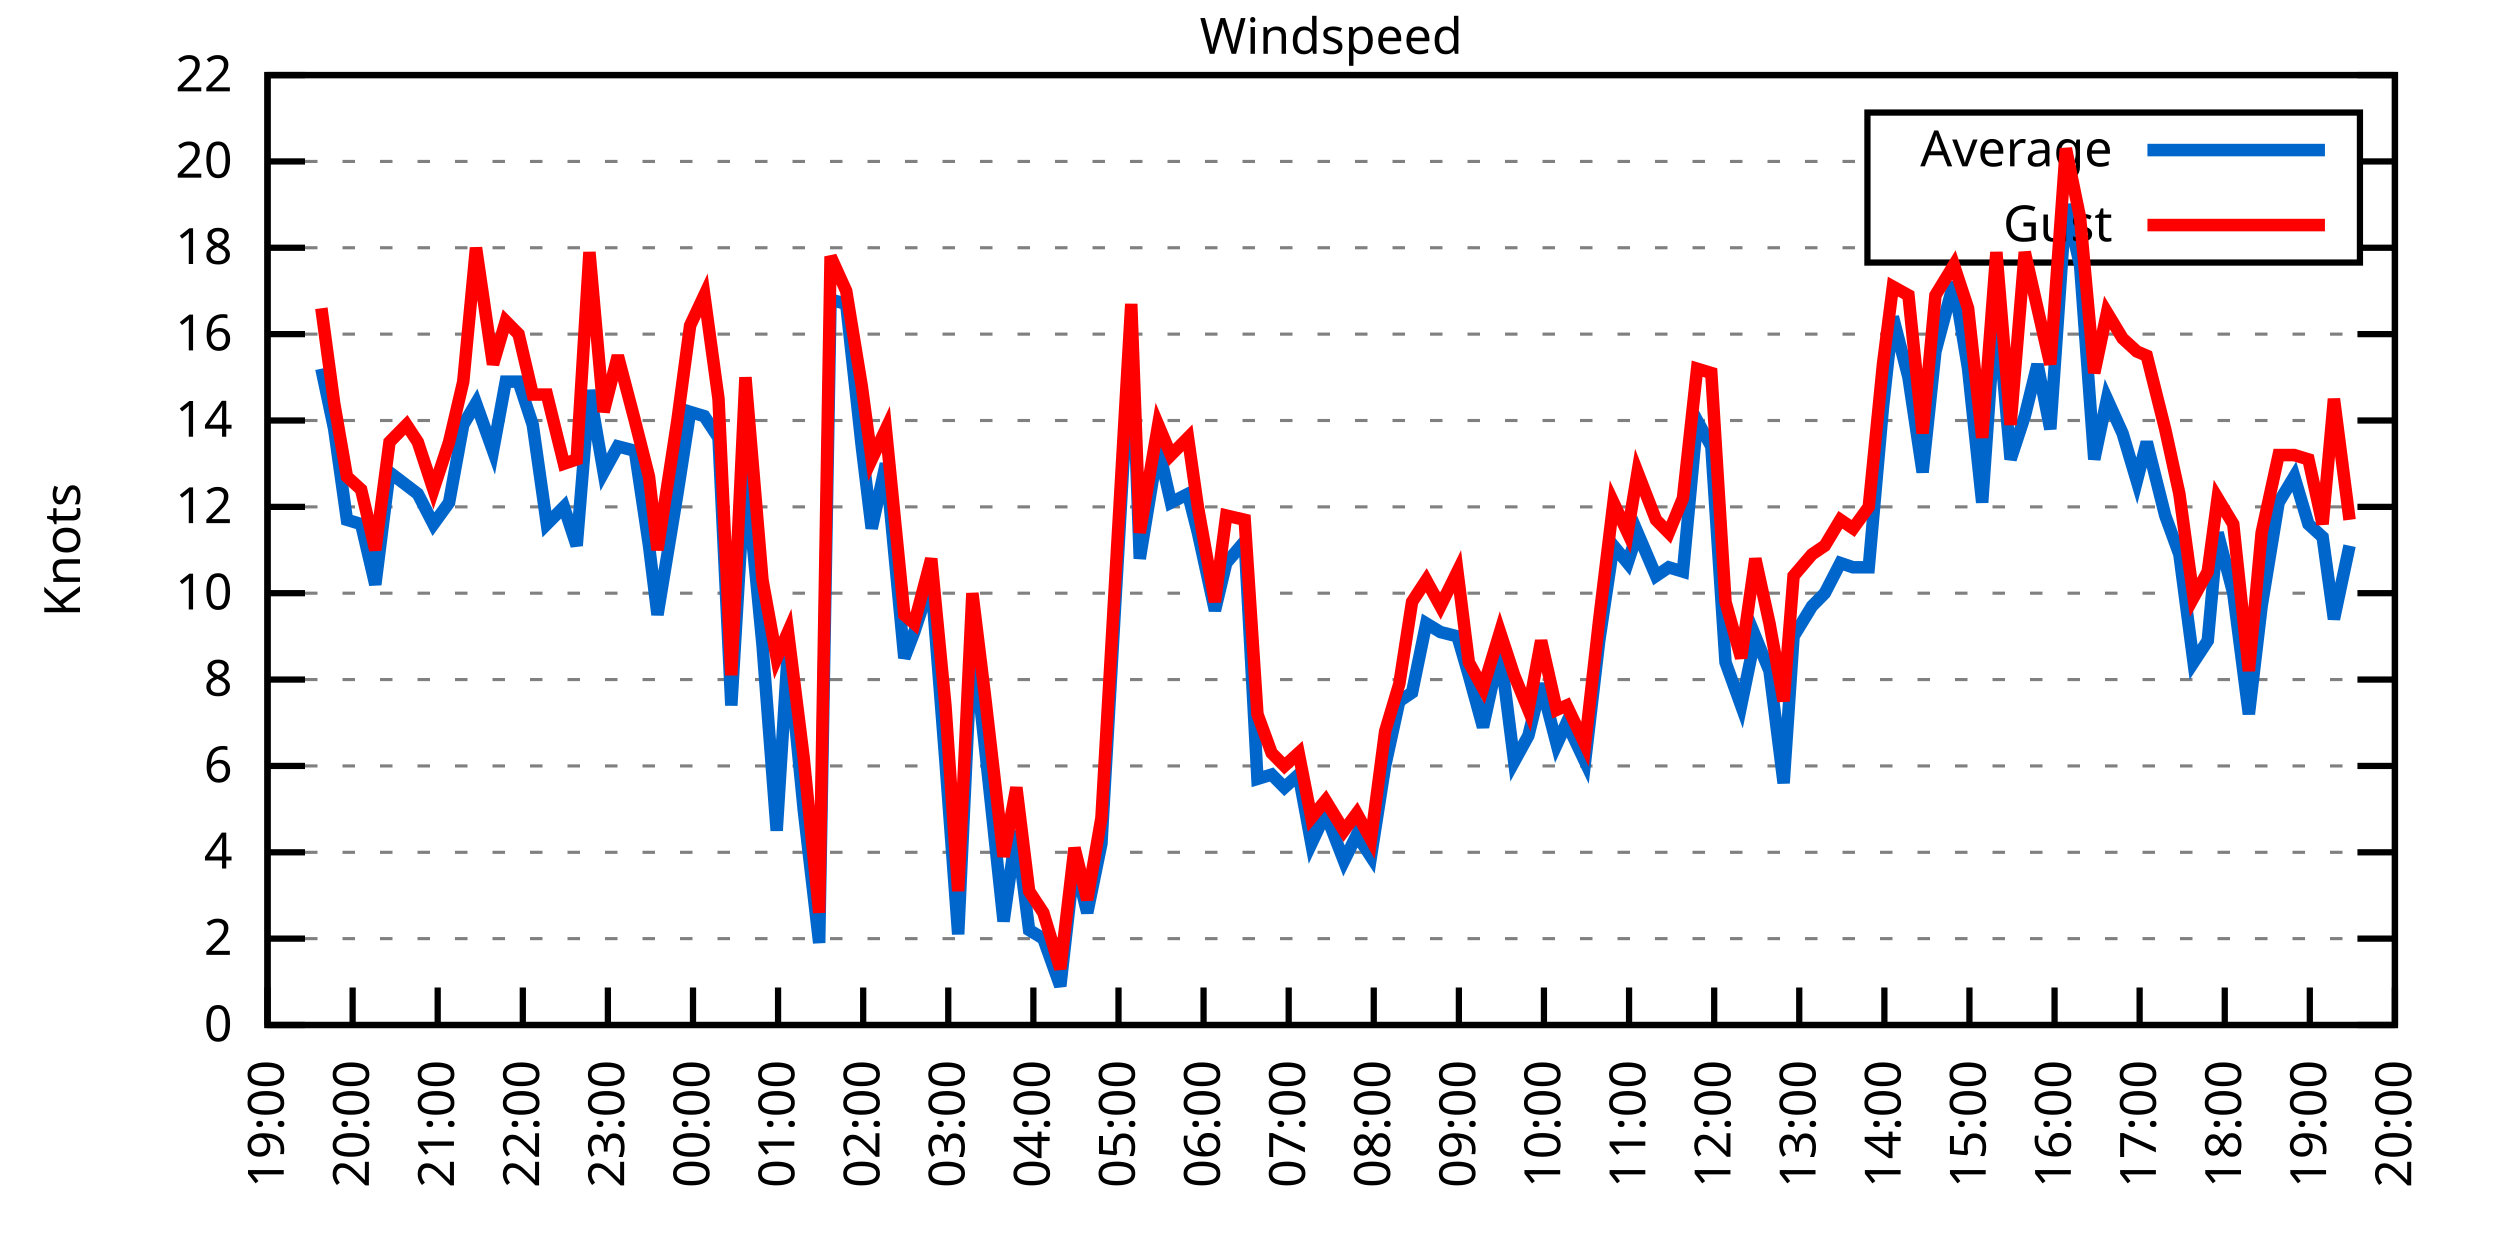
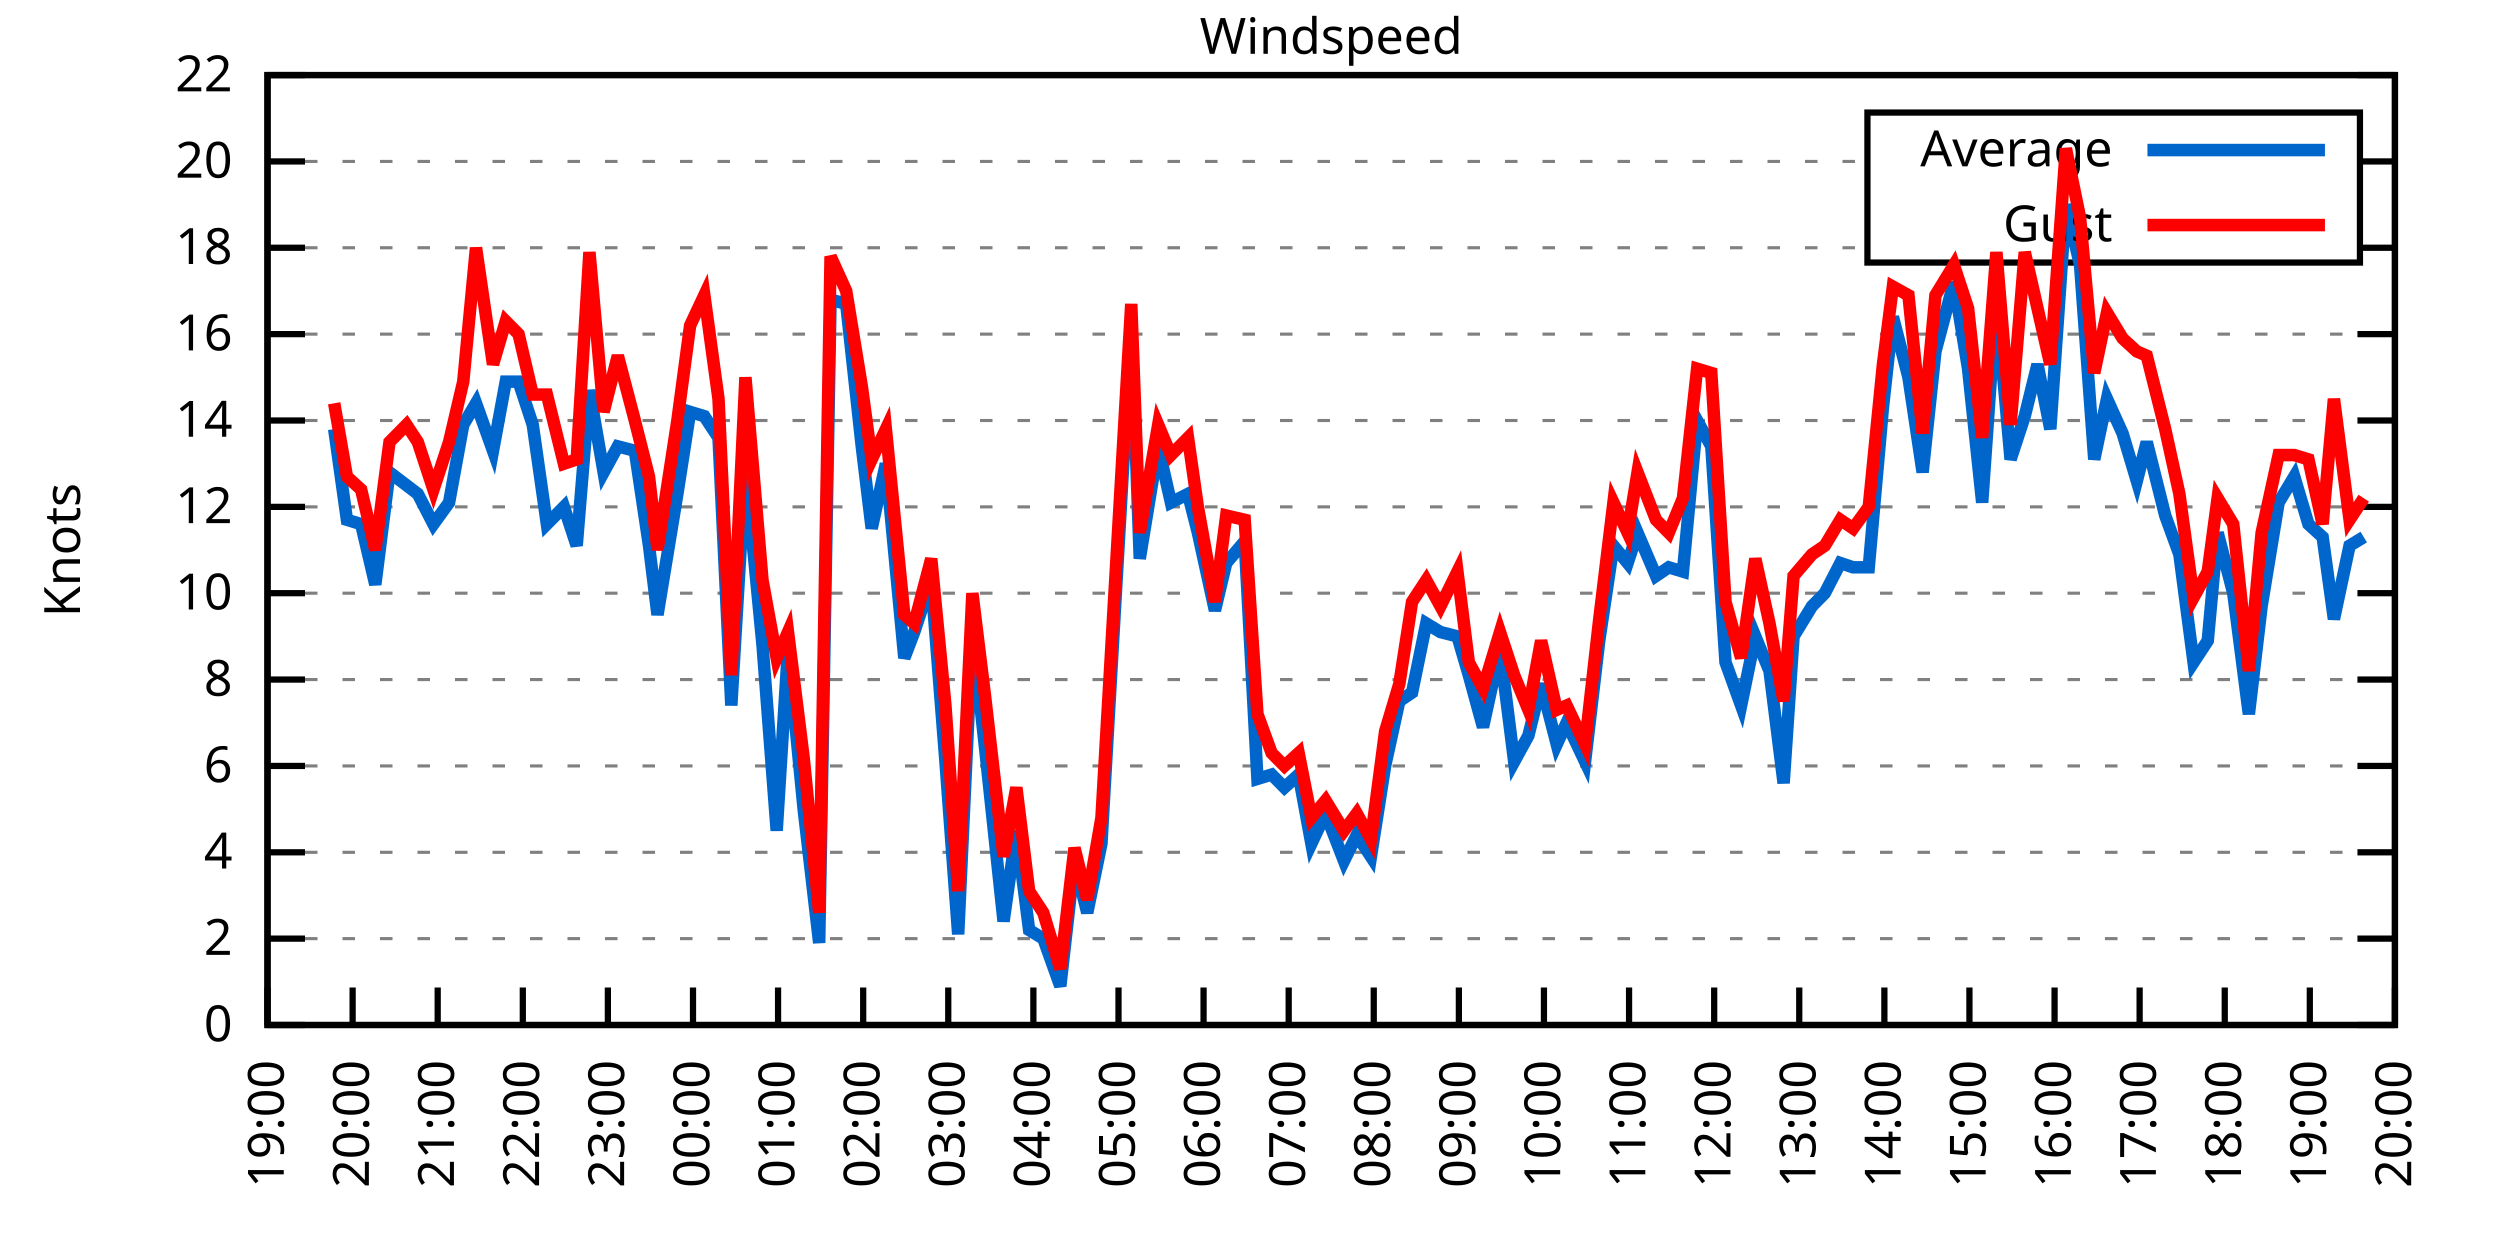
<svg xmlns="http://www.w3.org/2000/svg" xmlns:xlink="http://www.w3.org/1999/xlink" width="400" height="200" viewBox="0 0 400 200">
  <g id="gnuplot_canvas">
    <rect x="0" y="0" width="400" height="200" fill="none" />
    <defs>
      <circle id="gpDot" r="0.5" stroke-width="0.5" stroke="currentColor" />
      <path id="gpPt0" stroke-width="0.333" stroke="currentColor" d="M-1,0 h2 M0,-1 v2" />
      <path id="gpPt1" stroke-width="0.333" stroke="currentColor" d="M-1,-1 L1,1 M1,-1 L-1,1" />
      <path id="gpPt2" stroke-width="0.333" stroke="currentColor" d="M-1,0 L1,0 M0,-1 L0,1 M-1,-1 L1,1 M-1,1 L1,-1" />
      <rect id="gpPt3" stroke-width="0.333" stroke="currentColor" x="-1" y="-1" width="2" height="2" />
      <rect id="gpPt4" stroke-width="0.333" stroke="currentColor" fill="currentColor" x="-1" y="-1" width="2" height="2" />
      <circle id="gpPt5" stroke-width="0.333" stroke="currentColor" cx="0" cy="0" r="1" />
      <use xlink:href="#gpPt5" id="gpPt6" fill="currentColor" stroke="none" />
      <path id="gpPt7" stroke-width="0.333" stroke="currentColor" d="M0,-1.33 L-1.33,0.67 L1.33,0.67 z" />
      <use xlink:href="#gpPt7" id="gpPt8" fill="currentColor" stroke="none" />
      <use xlink:href="#gpPt7" id="gpPt9" stroke="currentColor" transform="rotate(180)" />
      <use xlink:href="#gpPt9" id="gpPt10" fill="currentColor" stroke="none" />
      <use xlink:href="#gpPt3" id="gpPt11" stroke="currentColor" transform="rotate(45)" />
      <use xlink:href="#gpPt11" id="gpPt12" fill="currentColor" stroke="none" />
      <path id="gpPt13" stroke-width="0.333" stroke="currentColor" d="M0,1.330 L1.265,0.411 L0.782,-1.067 L-0.782,-1.076 L-1.265,0.411 z" />
      <use xlink:href="#gpPt13" id="gpPt14" fill="currentColor" stroke="none" />
      <filter id="textbox" filterUnits="objectBoundingBox" x="0" y="0" height="1" width="1">
        <feFlood flood-color="white" flood-opacity="1" result="bgnd" />
        <feComposite in="SourceGraphic" in2="bgnd" operator="atop" />
      </filter>
      <filter id="greybox" filterUnits="objectBoundingBox" x="0" y="0" height="1" width="1">
        <feFlood flood-color="lightgrey" flood-opacity="1" result="grey" />
        <feComposite in="SourceGraphic" in2="grey" operator="atop" />
      </filter>
    </defs>
    <g fill="none" color="white" stroke="currentColor" stroke-width="1.00" stroke-linecap="butt" stroke-linejoin="miter">
</g>
    <g fill="none" color="black" stroke="currentColor" stroke-width="1.00" stroke-linecap="butt" stroke-linejoin="miter">
      <g stroke="none" shape-rendering="crispEdges">
        <polygon fill="rgb(255, 255, 255)" points="42.80,164.00 383.18,164.00 383.18,12.02 42.80,12.02 " />
      </g>
    </g>
    <g fill="none" color="black" stroke="currentColor" stroke-width="1.00" stroke-linecap="butt" stroke-linejoin="miter">
</g>
    <g fill="none" color="black" stroke="black" stroke-width="0.50" stroke-linecap="butt" stroke-linejoin="miter">
</g>
    <g fill="none" color="gray" stroke="currentColor" stroke-width="0.50" stroke-linecap="butt" stroke-linejoin="miter">
      <path stroke="gray" stroke-dasharray="2,4" class="gridline" d="M42.80,164.00 L383.19,164.00  " />
    </g>
    <g fill="none" color="gray" stroke="gray" stroke-width="1.00" stroke-linecap="butt" stroke-linejoin="miter">
</g>
    <g fill="none" color="black" stroke="currentColor" stroke-width="1.00" stroke-linecap="butt" stroke-linejoin="miter">
      <path stroke="black" d="M42.80,164.00 L48.80,164.00 M383.19,164.00 L377.19,164.00  " />
      <g transform="translate(37.20,166.60)" stroke="none" fill="black" font-family="Sans" font-size="8.00" text-anchor="end">
        <text>
          <tspan font-family="Sans"> 0</tspan>
        </text>
      </g>
    </g>
    <g fill="none" color="black" stroke="currentColor" stroke-width="1.00" stroke-linecap="butt" stroke-linejoin="miter">
</g>
    <g fill="none" color="black" stroke="black" stroke-width="0.50" stroke-linecap="butt" stroke-linejoin="miter">
</g>
    <g fill="none" color="gray" stroke="currentColor" stroke-width="0.50" stroke-linecap="butt" stroke-linejoin="miter">
      <path stroke="gray" stroke-dasharray="2,4" class="gridline" d="M42.80,150.18 L383.19,150.18  " />
    </g>
    <g fill="none" color="gray" stroke="gray" stroke-width="1.00" stroke-linecap="butt" stroke-linejoin="miter">
</g>
    <g fill="none" color="black" stroke="currentColor" stroke-width="1.00" stroke-linecap="butt" stroke-linejoin="miter">
      <path stroke="black" d="M42.80,150.18 L48.80,150.18 M383.19,150.18 L377.19,150.18  " />
      <g transform="translate(37.20,152.78)" stroke="none" fill="black" font-family="Sans" font-size="8.00" text-anchor="end">
        <text>
          <tspan font-family="Sans"> 2</tspan>
        </text>
      </g>
    </g>
    <g fill="none" color="black" stroke="currentColor" stroke-width="1.00" stroke-linecap="butt" stroke-linejoin="miter">
</g>
    <g fill="none" color="black" stroke="black" stroke-width="0.50" stroke-linecap="butt" stroke-linejoin="miter">
</g>
    <g fill="none" color="gray" stroke="currentColor" stroke-width="0.50" stroke-linecap="butt" stroke-linejoin="miter">
      <path stroke="gray" stroke-dasharray="2,4" class="gridline" d="M42.80,136.37 L383.19,136.37  " />
    </g>
    <g fill="none" color="gray" stroke="gray" stroke-width="1.00" stroke-linecap="butt" stroke-linejoin="miter">
</g>
    <g fill="none" color="black" stroke="currentColor" stroke-width="1.00" stroke-linecap="butt" stroke-linejoin="miter">
      <path stroke="black" d="M42.80,136.37 L48.80,136.37 M383.19,136.37 L377.19,136.37  " />
      <g transform="translate(37.20,138.97)" stroke="none" fill="black" font-family="Sans" font-size="8.00" text-anchor="end">
        <text>
          <tspan font-family="Sans"> 4</tspan>
        </text>
      </g>
    </g>
    <g fill="none" color="black" stroke="currentColor" stroke-width="1.00" stroke-linecap="butt" stroke-linejoin="miter">
</g>
    <g fill="none" color="black" stroke="black" stroke-width="0.50" stroke-linecap="butt" stroke-linejoin="miter">
</g>
    <g fill="none" color="gray" stroke="currentColor" stroke-width="0.50" stroke-linecap="butt" stroke-linejoin="miter">
      <path stroke="gray" stroke-dasharray="2,4" class="gridline" d="M42.80,122.55 L383.19,122.55  " />
    </g>
    <g fill="none" color="gray" stroke="gray" stroke-width="1.00" stroke-linecap="butt" stroke-linejoin="miter">
</g>
    <g fill="none" color="black" stroke="currentColor" stroke-width="1.00" stroke-linecap="butt" stroke-linejoin="miter">
      <path stroke="black" d="M42.80,122.55 L48.80,122.55 M383.19,122.55 L377.19,122.55  " />
      <g transform="translate(37.20,125.15)" stroke="none" fill="black" font-family="Sans" font-size="8.00" text-anchor="end">
        <text>
          <tspan font-family="Sans"> 6</tspan>
        </text>
      </g>
    </g>
    <g fill="none" color="black" stroke="currentColor" stroke-width="1.00" stroke-linecap="butt" stroke-linejoin="miter">
</g>
    <g fill="none" color="black" stroke="black" stroke-width="0.50" stroke-linecap="butt" stroke-linejoin="miter">
</g>
    <g fill="none" color="gray" stroke="currentColor" stroke-width="0.50" stroke-linecap="butt" stroke-linejoin="miter">
      <path stroke="gray" stroke-dasharray="2,4" class="gridline" d="M42.80,108.73 L383.19,108.73  " />
    </g>
    <g fill="none" color="gray" stroke="gray" stroke-width="1.00" stroke-linecap="butt" stroke-linejoin="miter">
</g>
    <g fill="none" color="black" stroke="currentColor" stroke-width="1.00" stroke-linecap="butt" stroke-linejoin="miter">
      <path stroke="black" d="M42.80,108.73 L48.80,108.73 M383.19,108.73 L377.19,108.73  " />
      <g transform="translate(37.20,111.33)" stroke="none" fill="black" font-family="Sans" font-size="8.00" text-anchor="end">
        <text>
          <tspan font-family="Sans"> 8</tspan>
        </text>
      </g>
    </g>
    <g fill="none" color="black" stroke="currentColor" stroke-width="1.00" stroke-linecap="butt" stroke-linejoin="miter">
</g>
    <g fill="none" color="black" stroke="black" stroke-width="0.50" stroke-linecap="butt" stroke-linejoin="miter">
</g>
    <g fill="none" color="gray" stroke="currentColor" stroke-width="0.50" stroke-linecap="butt" stroke-linejoin="miter">
      <path stroke="gray" stroke-dasharray="2,4" class="gridline" d="M42.80,94.91 L383.19,94.91  " />
    </g>
    <g fill="none" color="gray" stroke="gray" stroke-width="1.00" stroke-linecap="butt" stroke-linejoin="miter">
</g>
    <g fill="none" color="black" stroke="currentColor" stroke-width="1.00" stroke-linecap="butt" stroke-linejoin="miter">
      <path stroke="black" d="M42.80,94.91 L48.80,94.91 M383.19,94.91 L377.19,94.91  " />
      <g transform="translate(37.20,97.51)" stroke="none" fill="black" font-family="Sans" font-size="8.00" text-anchor="end">
        <text>
          <tspan font-family="Sans"> 10</tspan>
        </text>
      </g>
    </g>
    <g fill="none" color="black" stroke="currentColor" stroke-width="1.00" stroke-linecap="butt" stroke-linejoin="miter">
</g>
    <g fill="none" color="black" stroke="black" stroke-width="0.50" stroke-linecap="butt" stroke-linejoin="miter">
</g>
    <g fill="none" color="gray" stroke="currentColor" stroke-width="0.50" stroke-linecap="butt" stroke-linejoin="miter">
      <path stroke="gray" stroke-dasharray="2,4" class="gridline" d="M42.80,81.10 L383.19,81.10  " />
    </g>
    <g fill="none" color="gray" stroke="gray" stroke-width="1.00" stroke-linecap="butt" stroke-linejoin="miter">
</g>
    <g fill="none" color="black" stroke="currentColor" stroke-width="1.00" stroke-linecap="butt" stroke-linejoin="miter">
      <path stroke="black" d="M42.80,81.10 L48.80,81.10 M383.19,81.10 L377.19,81.10  " />
      <g transform="translate(37.20,83.70)" stroke="none" fill="black" font-family="Sans" font-size="8.00" text-anchor="end">
        <text>
          <tspan font-family="Sans"> 12</tspan>
        </text>
      </g>
    </g>
    <g fill="none" color="black" stroke="currentColor" stroke-width="1.00" stroke-linecap="butt" stroke-linejoin="miter">
</g>
    <g fill="none" color="black" stroke="black" stroke-width="0.50" stroke-linecap="butt" stroke-linejoin="miter">
</g>
    <g fill="none" color="gray" stroke="currentColor" stroke-width="0.50" stroke-linecap="butt" stroke-linejoin="miter">
      <path stroke="gray" stroke-dasharray="2,4" class="gridline" d="M42.80,67.28 L383.19,67.28  " />
    </g>
    <g fill="none" color="gray" stroke="gray" stroke-width="1.00" stroke-linecap="butt" stroke-linejoin="miter">
</g>
    <g fill="none" color="black" stroke="currentColor" stroke-width="1.00" stroke-linecap="butt" stroke-linejoin="miter">
      <path stroke="black" d="M42.80,67.28 L48.80,67.28 M383.19,67.28 L377.19,67.28  " />
      <g transform="translate(37.20,69.88)" stroke="none" fill="black" font-family="Sans" font-size="8.00" text-anchor="end">
        <text>
          <tspan font-family="Sans"> 14</tspan>
        </text>
      </g>
    </g>
    <g fill="none" color="black" stroke="currentColor" stroke-width="1.00" stroke-linecap="butt" stroke-linejoin="miter">
</g>
    <g fill="none" color="black" stroke="black" stroke-width="0.50" stroke-linecap="butt" stroke-linejoin="miter">
</g>
    <g fill="none" color="gray" stroke="currentColor" stroke-width="0.50" stroke-linecap="butt" stroke-linejoin="miter">
      <path stroke="gray" stroke-dasharray="2,4" class="gridline" d="M42.80,53.46 L383.19,53.46  " />
    </g>
    <g fill="none" color="gray" stroke="gray" stroke-width="1.00" stroke-linecap="butt" stroke-linejoin="miter">
</g>
    <g fill="none" color="black" stroke="currentColor" stroke-width="1.00" stroke-linecap="butt" stroke-linejoin="miter">
      <path stroke="black" d="M42.80,53.46 L48.80,53.46 M383.19,53.46 L377.19,53.46  " />
      <g transform="translate(37.20,56.06)" stroke="none" fill="black" font-family="Sans" font-size="8.00" text-anchor="end">
        <text>
          <tspan font-family="Sans"> 16</tspan>
        </text>
      </g>
    </g>
    <g fill="none" color="black" stroke="currentColor" stroke-width="1.00" stroke-linecap="butt" stroke-linejoin="miter">
</g>
    <g fill="none" color="black" stroke="black" stroke-width="0.50" stroke-linecap="butt" stroke-linejoin="miter">
</g>
    <g fill="none" color="gray" stroke="currentColor" stroke-width="0.50" stroke-linecap="butt" stroke-linejoin="miter">
      <path stroke="gray" stroke-dasharray="2,4" class="gridline" d="M42.80,39.64 L298.79,39.64 M377.59,39.64 L383.19,39.64  " />
    </g>
    <g fill="none" color="gray" stroke="gray" stroke-width="1.00" stroke-linecap="butt" stroke-linejoin="miter">
</g>
    <g fill="none" color="black" stroke="currentColor" stroke-width="1.00" stroke-linecap="butt" stroke-linejoin="miter">
      <path stroke="black" d="M42.80,39.64 L48.80,39.64 M383.19,39.64 L377.19,39.64  " />
      <g transform="translate(37.20,42.24)" stroke="none" fill="black" font-family="Sans" font-size="8.00" text-anchor="end">
        <text>
          <tspan font-family="Sans"> 18</tspan>
        </text>
      </g>
    </g>
    <g fill="none" color="black" stroke="currentColor" stroke-width="1.00" stroke-linecap="butt" stroke-linejoin="miter">
</g>
    <g fill="none" color="black" stroke="black" stroke-width="0.50" stroke-linecap="butt" stroke-linejoin="miter">
</g>
    <g fill="none" color="gray" stroke="currentColor" stroke-width="0.50" stroke-linecap="butt" stroke-linejoin="miter">
      <path stroke="gray" stroke-dasharray="2,4" class="gridline" d="M42.80,25.83 L298.79,25.83 M377.59,25.83 L383.19,25.83  " />
    </g>
    <g fill="none" color="gray" stroke="gray" stroke-width="1.00" stroke-linecap="butt" stroke-linejoin="miter">
</g>
    <g fill="none" color="black" stroke="currentColor" stroke-width="1.00" stroke-linecap="butt" stroke-linejoin="miter">
      <path stroke="black" d="M42.80,25.83 L48.80,25.83 M383.19,25.83 L377.19,25.83  " />
      <g transform="translate(37.20,28.43)" stroke="none" fill="black" font-family="Sans" font-size="8.00" text-anchor="end">
        <text>
          <tspan font-family="Sans"> 20</tspan>
        </text>
      </g>
    </g>
    <g fill="none" color="black" stroke="currentColor" stroke-width="1.00" stroke-linecap="butt" stroke-linejoin="miter">
</g>
    <g fill="none" color="black" stroke="black" stroke-width="0.50" stroke-linecap="butt" stroke-linejoin="miter">
</g>
    <g fill="none" color="gray" stroke="currentColor" stroke-width="0.50" stroke-linecap="butt" stroke-linejoin="miter">
      <path stroke="gray" stroke-dasharray="2,4" class="gridline" d="M42.80,12.01 L383.19,12.01  " />
    </g>
    <g fill="none" color="gray" stroke="gray" stroke-width="1.00" stroke-linecap="butt" stroke-linejoin="miter">
</g>
    <g fill="none" color="black" stroke="currentColor" stroke-width="1.00" stroke-linecap="butt" stroke-linejoin="miter">
      <path stroke="black" d="M42.80,12.01 L48.80,12.01 M383.19,12.01 L377.19,12.01  " />
      <g transform="translate(37.20,14.61)" stroke="none" fill="black" font-family="Sans" font-size="8.00" text-anchor="end">
        <text>
          <tspan font-family="Sans"> 22</tspan>
        </text>
      </g>
    </g>
    <g fill="none" color="black" stroke="currentColor" stroke-width="1.00" stroke-linecap="butt" stroke-linejoin="miter">
      <path stroke="black" d="M42.80,164.00 L42.80,158.00  " />
      <g transform="translate(45.40,169.60) rotate(270.00)" stroke="none" fill="black" font-family="Sans" font-size="8.00" text-anchor="end">
        <text>
          <tspan font-family="Sans">19:00</tspan>
        </text>
      </g>
    </g>
    <g fill="none" color="black" stroke="currentColor" stroke-width="1.00" stroke-linecap="butt" stroke-linejoin="miter">
      <path stroke="black" d="M56.42,164.00 L56.42,158.00  " />
      <g transform="translate(59.02,169.60) rotate(270.00)" stroke="none" fill="black" font-family="Sans" font-size="8.00" text-anchor="end">
        <text>
          <tspan font-family="Sans">20:00</tspan>
        </text>
      </g>
    </g>
    <g fill="none" color="black" stroke="currentColor" stroke-width="1.00" stroke-linecap="butt" stroke-linejoin="miter">
      <path stroke="black" d="M70.03,164.00 L70.03,158.00  " />
      <g transform="translate(72.63,169.60) rotate(270.00)" stroke="none" fill="black" font-family="Sans" font-size="8.00" text-anchor="end">
        <text>
          <tspan font-family="Sans">21:00</tspan>
        </text>
      </g>
    </g>
    <g fill="none" color="black" stroke="currentColor" stroke-width="1.00" stroke-linecap="butt" stroke-linejoin="miter">
      <path stroke="black" d="M83.65,164.00 L83.65,158.00  " />
      <g transform="translate(86.25,169.60) rotate(270.00)" stroke="none" fill="black" font-family="Sans" font-size="8.00" text-anchor="end">
        <text>
          <tspan font-family="Sans">22:00</tspan>
        </text>
      </g>
    </g>
    <g fill="none" color="black" stroke="currentColor" stroke-width="1.00" stroke-linecap="butt" stroke-linejoin="miter">
      <path stroke="black" d="M97.26,164.00 L97.26,158.00  " />
      <g transform="translate(99.86,169.60) rotate(270.00)" stroke="none" fill="black" font-family="Sans" font-size="8.00" text-anchor="end">
        <text>
          <tspan font-family="Sans">23:00</tspan>
        </text>
      </g>
    </g>
    <g fill="none" color="black" stroke="currentColor" stroke-width="1.00" stroke-linecap="butt" stroke-linejoin="miter">
      <path stroke="black" d="M110.88,164.00 L110.88,158.00  " />
      <g transform="translate(113.48,169.60) rotate(270.00)" stroke="none" fill="black" font-family="Sans" font-size="8.00" text-anchor="end">
        <text>
          <tspan font-family="Sans">00:00</tspan>
        </text>
      </g>
    </g>
    <g fill="none" color="black" stroke="currentColor" stroke-width="1.00" stroke-linecap="butt" stroke-linejoin="miter">
      <path stroke="black" d="M124.49,164.00 L124.49,158.00  " />
      <g transform="translate(127.09,169.60) rotate(270.00)" stroke="none" fill="black" font-family="Sans" font-size="8.00" text-anchor="end">
        <text>
          <tspan font-family="Sans">01:00</tspan>
        </text>
      </g>
    </g>
    <g fill="none" color="black" stroke="currentColor" stroke-width="1.00" stroke-linecap="butt" stroke-linejoin="miter">
      <path stroke="black" d="M138.11,164.00 L138.11,158.00  " />
      <g transform="translate(140.71,169.60) rotate(270.00)" stroke="none" fill="black" font-family="Sans" font-size="8.00" text-anchor="end">
        <text>
          <tspan font-family="Sans">02:00</tspan>
        </text>
      </g>
    </g>
    <g fill="none" color="black" stroke="currentColor" stroke-width="1.00" stroke-linecap="butt" stroke-linejoin="miter">
      <path stroke="black" d="M151.72,164.00 L151.72,158.00  " />
      <g transform="translate(154.32,169.60) rotate(270.00)" stroke="none" fill="black" font-family="Sans" font-size="8.00" text-anchor="end">
        <text>
          <tspan font-family="Sans">03:00</tspan>
        </text>
      </g>
    </g>
    <g fill="none" color="black" stroke="currentColor" stroke-width="1.00" stroke-linecap="butt" stroke-linejoin="miter">
      <path stroke="black" d="M165.34,164.00 L165.34,158.00  " />
      <g transform="translate(167.94,169.60) rotate(270.00)" stroke="none" fill="black" font-family="Sans" font-size="8.00" text-anchor="end">
        <text>
          <tspan font-family="Sans">04:00</tspan>
        </text>
      </g>
    </g>
    <g fill="none" color="black" stroke="currentColor" stroke-width="1.00" stroke-linecap="butt" stroke-linejoin="miter">
      <path stroke="black" d="M178.96,164.00 L178.96,158.00  " />
      <g transform="translate(181.56,169.60) rotate(270.00)" stroke="none" fill="black" font-family="Sans" font-size="8.00" text-anchor="end">
        <text>
          <tspan font-family="Sans">05:00</tspan>
        </text>
      </g>
    </g>
    <g fill="none" color="black" stroke="currentColor" stroke-width="1.00" stroke-linecap="butt" stroke-linejoin="miter">
      <path stroke="black" d="M192.57,164.00 L192.57,158.00  " />
      <g transform="translate(195.17,169.60) rotate(270.00)" stroke="none" fill="black" font-family="Sans" font-size="8.00" text-anchor="end">
        <text>
          <tspan font-family="Sans">06:00</tspan>
        </text>
      </g>
    </g>
    <g fill="none" color="black" stroke="currentColor" stroke-width="1.00" stroke-linecap="butt" stroke-linejoin="miter">
      <path stroke="black" d="M206.19,164.00 L206.19,158.00  " />
      <g transform="translate(208.79,169.60) rotate(270.00)" stroke="none" fill="black" font-family="Sans" font-size="8.00" text-anchor="end">
        <text>
          <tspan font-family="Sans">07:00</tspan>
        </text>
      </g>
    </g>
    <g fill="none" color="black" stroke="currentColor" stroke-width="1.00" stroke-linecap="butt" stroke-linejoin="miter">
      <path stroke="black" d="M219.80,164.00 L219.80,158.00  " />
      <g transform="translate(222.40,169.60) rotate(270.00)" stroke="none" fill="black" font-family="Sans" font-size="8.00" text-anchor="end">
        <text>
          <tspan font-family="Sans">08:00</tspan>
        </text>
      </g>
    </g>
    <g fill="none" color="black" stroke="currentColor" stroke-width="1.00" stroke-linecap="butt" stroke-linejoin="miter">
      <path stroke="black" d="M233.42,164.00 L233.42,158.00  " />
      <g transform="translate(236.02,169.60) rotate(270.00)" stroke="none" fill="black" font-family="Sans" font-size="8.00" text-anchor="end">
        <text>
          <tspan font-family="Sans">09:00</tspan>
        </text>
      </g>
    </g>
    <g fill="none" color="black" stroke="currentColor" stroke-width="1.00" stroke-linecap="butt" stroke-linejoin="miter">
      <path stroke="black" d="M247.03,164.00 L247.03,158.00  " />
      <g transform="translate(249.63,169.60) rotate(270.00)" stroke="none" fill="black" font-family="Sans" font-size="8.00" text-anchor="end">
        <text>
          <tspan font-family="Sans">10:00</tspan>
        </text>
      </g>
    </g>
    <g fill="none" color="black" stroke="currentColor" stroke-width="1.00" stroke-linecap="butt" stroke-linejoin="miter">
      <path stroke="black" d="M260.65,164.00 L260.65,158.00  " />
      <g transform="translate(263.25,169.60) rotate(270.00)" stroke="none" fill="black" font-family="Sans" font-size="8.00" text-anchor="end">
        <text>
          <tspan font-family="Sans">11:00</tspan>
        </text>
      </g>
    </g>
    <g fill="none" color="black" stroke="currentColor" stroke-width="1.00" stroke-linecap="butt" stroke-linejoin="miter">
      <path stroke="black" d="M274.27,164.00 L274.27,158.00  " />
      <g transform="translate(276.87,169.60) rotate(270.00)" stroke="none" fill="black" font-family="Sans" font-size="8.00" text-anchor="end">
        <text>
          <tspan font-family="Sans">12:00</tspan>
        </text>
      </g>
    </g>
    <g fill="none" color="black" stroke="currentColor" stroke-width="1.00" stroke-linecap="butt" stroke-linejoin="miter">
      <path stroke="black" d="M287.88,164.00 L287.88,158.00  " />
      <g transform="translate(290.48,169.60) rotate(270.00)" stroke="none" fill="black" font-family="Sans" font-size="8.00" text-anchor="end">
        <text>
          <tspan font-family="Sans">13:00</tspan>
        </text>
      </g>
    </g>
    <g fill="none" color="black" stroke="currentColor" stroke-width="1.00" stroke-linecap="butt" stroke-linejoin="miter">
      <path stroke="black" d="M301.50,164.00 L301.50,158.00  " />
      <g transform="translate(304.10,169.60) rotate(270.00)" stroke="none" fill="black" font-family="Sans" font-size="8.00" text-anchor="end">
        <text>
          <tspan font-family="Sans">14:00</tspan>
        </text>
      </g>
    </g>
    <g fill="none" color="black" stroke="currentColor" stroke-width="1.00" stroke-linecap="butt" stroke-linejoin="miter">
      <path stroke="black" d="M315.11,164.00 L315.11,158.00  " />
      <g transform="translate(317.71,169.60) rotate(270.00)" stroke="none" fill="black" font-family="Sans" font-size="8.00" text-anchor="end">
        <text>
          <tspan font-family="Sans">15:00</tspan>
        </text>
      </g>
    </g>
    <g fill="none" color="black" stroke="currentColor" stroke-width="1.00" stroke-linecap="butt" stroke-linejoin="miter">
      <path stroke="black" d="M328.73,164.00 L328.73,158.00  " />
      <g transform="translate(331.33,169.60) rotate(270.00)" stroke="none" fill="black" font-family="Sans" font-size="8.00" text-anchor="end">
        <text>
          <tspan font-family="Sans">16:00</tspan>
        </text>
      </g>
    </g>
    <g fill="none" color="black" stroke="currentColor" stroke-width="1.00" stroke-linecap="butt" stroke-linejoin="miter">
      <path stroke="black" d="M342.34,164.00 L342.34,158.00  " />
      <g transform="translate(344.94,169.60) rotate(270.00)" stroke="none" fill="black" font-family="Sans" font-size="8.00" text-anchor="end">
        <text>
          <tspan font-family="Sans">17:00</tspan>
        </text>
      </g>
    </g>
    <g fill="none" color="black" stroke="currentColor" stroke-width="1.00" stroke-linecap="butt" stroke-linejoin="miter">
      <path stroke="black" d="M355.96,164.00 L355.96,158.00  " />
      <g transform="translate(358.56,169.60) rotate(270.00)" stroke="none" fill="black" font-family="Sans" font-size="8.00" text-anchor="end">
        <text>
          <tspan font-family="Sans">18:00</tspan>
        </text>
      </g>
    </g>
    <g fill="none" color="black" stroke="currentColor" stroke-width="1.00" stroke-linecap="butt" stroke-linejoin="miter">
      <path stroke="black" d="M369.57,164.00 L369.57,158.00  " />
      <g transform="translate(372.17,169.60) rotate(270.00)" stroke="none" fill="black" font-family="Sans" font-size="8.00" text-anchor="end">
        <text>
          <tspan font-family="Sans">19:00</tspan>
        </text>
      </g>
    </g>
    <g fill="none" color="black" stroke="currentColor" stroke-width="1.00" stroke-linecap="butt" stroke-linejoin="miter">
      <path stroke="black" d="M383.19,164.00 L383.19,158.00  " />
      <g transform="translate(385.79,169.60) rotate(270.00)" stroke="none" fill="black" font-family="Sans" font-size="8.00" text-anchor="end">
        <text>
          <tspan font-family="Sans">20:00</tspan>
        </text>
      </g>
    </g>
    <g fill="none" color="black" stroke="currentColor" stroke-width="1.00" stroke-linecap="butt" stroke-linejoin="miter">
</g>
    <g fill="none" color="black" stroke="currentColor" stroke-width="1.00" stroke-linecap="butt" stroke-linejoin="miter">
      <path stroke="black" d="M42.80,12.01 L42.80,164.00 L383.19,164.00 L383.19,12.01 L42.80,12.01 Z  " />
    </g>
    <g fill="none" color="black" stroke="currentColor" stroke-width="1.00" stroke-linecap="butt" stroke-linejoin="miter">
</g>
    <g fill="none" color="black" stroke="currentColor" stroke-width="1.00" stroke-linecap="butt" stroke-linejoin="miter">
      <path stroke="black" d="M298.79,42.01 L298.79,18.01 L377.59,18.01 L377.59,42.01 L298.79,42.01 Z  " />
    </g>
    <g id="Windspeed_plot_1">
      <g fill="none" color="white" stroke="black" stroke-width="2.00" stroke-linecap="butt" stroke-linejoin="miter">
</g>
      <g fill="none" color="black" stroke="currentColor" stroke-width="2.00" stroke-linecap="butt" stroke-linejoin="miter">
        <g transform="translate(337.99,26.61)" stroke="none" fill="black" font-family="Sans" font-size="8.00" text-anchor="end">
          <text>
            <tspan font-family="Sans">Average</tspan>
          </text>
        </g>
      </g>
      <g fill="none" color="black" stroke="currentColor" stroke-width="2.00" stroke-linecap="butt" stroke-linejoin="miter">
-         <path stroke="rgb(  0, 102, 204)" d="M343.59,24.01 L371.99,24.01 M51.42,58.99 L53.47,68.66 L55.51,83.17 L57.78,83.86 L60.05,93.53 L62.32,75.57   L65.04,77.64 L66.85,79.02 L69.35,83.86 L71.85,80.41 L74.12,67.97 L76.16,64.52 L78.88,72.12 L80.92,61.06   L82.97,61.06 L85.24,67.97 L87.50,83.86 L90.23,81.10 L92.27,87.31 L94.31,62.44 L96.58,75.57 L98.85,71.42   L101.57,72.12 L103.84,87.31 L105.20,98.37 L108.38,79.02 L110.42,65.90 L112.69,66.59 L114.96,70.04 L117.01,112.88   L119.27,74.88 L122.00,103.20 L124.27,132.91 L126.08,103.89 L128.58,129.46 L131.07,150.87 L132.89,47.93 L135.39,48.63   L137.88,71.42 L139.47,84.55 L141.74,74.19 L144.69,105.28 L146.28,101.13 L149.00,92.84 L151.27,121.86 L153.31,149.49   L155.58,101.13 L157.62,119.78 L160.57,147.42 L162.62,132.91 L164.66,148.80 L166.93,150.18 L169.65,157.78 L171.92,137.75   L173.96,146.04 L176.23,134.98 L181.00,52.08 L182.36,89.39 L185.31,71.42 L187.35,80.41 L190.08,79.02 L191.66,85.24   L194.39,97.68 L196.20,90.08 L199.15,86.62 L201.19,124.62 L203.46,123.93 L205.51,126.00 L207.78,123.93 L209.82,134.98   L212.09,130.15 L215.04,137.75 L217.08,133.60 L219.35,137.06 L221.62,122.55 L223.89,112.19 L225.93,110.80 L228.20,99.75   L230.47,101.13 L233.19,101.82 L235.01,108.04 L237.28,116.33 L240.00,103.89 L242.27,121.86 L244.54,117.71 L246.58,109.42   L249.08,119.09 L250.66,115.64 L253.61,121.86 L255.88,102.51 L258.15,87.31 L260.42,90.08 L262.01,85.24 L264.96,92.15   L267.00,90.77 L269.27,91.46 L271.54,67.28 L273.81,71.42 L276.08,105.97 L278.58,112.88 L280.85,101.82 L283.12,107.35   L285.38,125.31 L286.97,101.82 L289.92,96.99 L291.97,94.91 L294.46,90.08 L296.50,90.77 L299.00,90.77 L301.27,65.21   L302.86,50.70 L305.35,60.37 L307.62,75.57 L309.67,56.23 L312.62,45.17 L314.89,58.99 L317.15,80.41 L319.42,47.93   L321.69,73.50 L323.96,66.59 L326.00,58.30 L328.05,68.66 L330.54,32.74 L332.81,42.41 L335.08,73.50 L337.12,63.82   L339.62,69.35 L341.89,76.95 L343.48,70.73 L346.43,82.48 L348.70,88.70 L350.97,105.97 L353.24,102.51 L354.82,85.24   L357.32,94.91 L359.82,114.26 L361.86,96.99 L364.58,80.41 L367.08,76.26 L369.35,83.86 L371.62,85.93 L373.43,99.06   L375.93,87.31  " />
+         <path stroke="rgb(  0, 102, 204)" d="M343.59,24.01 L371.99,24.01 M53.47,68.66 L55.51,83.17 L57.78,83.86 L60.05,93.53 L62.32,75.57 L65.04,77.64   L66.85,79.02 L69.35,83.86 L71.85,80.41 L74.12,67.97 L76.16,64.52 L78.88,72.12 L80.92,61.06 L82.97,61.06   L85.24,67.97 L87.50,83.86 L90.23,81.10 L92.27,87.31 L94.31,62.44 L96.58,75.57 L98.85,71.42 L101.57,72.12   L103.84,87.31 L105.20,98.37 L108.38,79.02 L110.42,65.90 L112.69,66.59 L114.96,70.04 L117.01,112.88 L119.27,74.88   L122.00,103.20 L124.27,132.91 L126.08,103.89 L128.58,129.46 L131.07,150.87 L132.89,47.93 L135.39,48.63 L137.88,71.42   L139.47,84.55 L141.74,74.19 L144.69,105.28 L146.28,101.13 L149.00,92.84 L151.27,121.86 L153.31,149.49 L155.58,101.13   L157.62,119.78 L160.57,147.42 L162.62,132.91 L164.66,148.80 L166.93,150.18 L169.65,157.78 L171.92,137.75 L173.96,146.04   L176.23,134.98 L181.00,52.08 L182.36,89.39 L185.31,71.42 L187.35,80.41 L190.08,79.02 L191.66,85.24 L194.39,97.68   L196.20,90.08 L199.15,86.62 L201.19,124.62 L203.46,123.93 L205.51,126.00 L207.78,123.93 L209.82,134.98 L212.09,130.15   L215.04,137.75 L217.08,133.60 L219.35,137.06 L221.62,122.55 L223.89,112.19 L225.93,110.80 L228.20,99.75 L230.47,101.13   L233.19,101.82 L235.01,108.04 L237.28,116.33 L240.00,103.89 L242.27,121.86 L244.54,117.71 L246.58,109.42 L249.08,119.09   L250.66,115.64 L253.61,121.86 L255.88,102.51 L258.15,87.31 L260.42,90.08 L262.01,85.24 L264.96,92.15 L267.00,90.77   L269.27,91.46 L271.54,67.28 L273.81,71.42 L276.08,105.97 L278.58,112.88 L280.85,101.82 L283.12,107.35 L285.38,125.31   L286.97,101.82 L289.92,96.99 L291.97,94.91 L294.46,90.08 L296.50,90.77 L299.00,90.77 L301.27,65.21 L302.86,50.70   L305.35,60.37 L307.62,75.57 L309.67,56.23 L312.62,45.17 L314.89,58.99 L317.15,80.41 L319.42,47.93 L321.69,73.50   L323.96,66.59 L326.00,58.30 L328.05,68.66 L330.54,32.74 L332.81,42.41 L335.08,73.50 L337.12,63.82 L339.62,69.35   L341.89,76.95 L343.48,70.73 L346.43,82.48 L348.70,88.70 L350.97,105.97 L353.24,102.51 L354.82,85.24 L357.32,94.91   L359.82,114.26 L361.86,96.99 L364.58,80.41 L367.08,76.26 L369.35,83.86 L371.62,85.93 L373.43,99.06 L375.93,87.31   L378.20,85.93  " />
      </g>
    </g>
    <g id="Windspeed_plot_2">
      <g fill="none" color="black" stroke="currentColor" stroke-width="2.00" stroke-linecap="butt" stroke-linejoin="miter">
        <g transform="translate(337.99,38.61)" stroke="none" fill="black" font-family="Sans" font-size="8.00" text-anchor="end">
          <text>
            <tspan font-family="Sans">Gust</tspan>
          </text>
        </g>
      </g>
      <g fill="none" color="black" stroke="currentColor" stroke-width="2.00" stroke-linecap="butt" stroke-linejoin="miter">
-         <path stroke="rgb(255,   0,   0)" d="M343.59,36.01 L371.99,36.01 M51.42,49.32 L53.47,64.52 L55.51,76.26 L57.78,78.33 L60.05,88.00 L62.32,70.73   L65.04,67.97 L66.85,70.73 L69.35,78.33 L71.85,70.73 L74.12,61.06 L76.16,39.64 L78.88,58.30 L80.92,51.39   L82.97,53.46 L85.24,63.13 L87.50,63.13 L90.23,74.19 L92.27,73.50 L94.31,40.34 L96.58,65.90 L98.85,56.92   L101.57,67.28 L103.84,76.26 L105.20,88.00 L108.38,67.28 L110.42,52.08 L112.69,47.24 L114.96,63.82 L117.01,108.04   L119.27,60.37 L122.00,92.84 L124.27,105.28 L126.08,101.13 L128.58,121.17 L131.07,146.04 L132.89,41.03 L135.39,46.55   L137.88,61.75 L139.47,73.50 L141.74,68.66 L144.69,98.37 L146.28,99.75 L149.00,89.39 L151.27,112.88 L153.31,142.58   L155.58,94.91 L157.62,111.49 L160.57,137.06 L162.62,126.00 L164.66,142.58 L166.93,146.04 L169.65,155.02 L171.92,135.67   L173.96,143.96 L176.23,130.84 L181.00,48.63 L182.36,85.24 L185.31,67.97 L187.35,72.81 L190.08,70.04 L191.66,81.10   L194.39,96.30 L196.20,82.48 L199.15,83.17 L201.19,114.26 L203.46,120.48 L205.51,122.55 L207.78,120.48 L209.82,130.84   L212.09,128.08 L215.04,132.91 L217.08,130.15 L219.35,134.29 L221.62,117.02 L223.89,109.42 L225.93,96.30 L228.20,92.84   L230.47,96.99 L233.19,91.46 L235.01,105.97 L237.28,110.11 L240.00,101.13 L242.27,108.04 L244.54,113.57 L246.58,102.51   L249.08,113.57 L250.66,112.88 L253.61,119.09 L255.88,99.06 L258.15,80.41 L260.42,85.24 L262.01,75.57 L264.96,83.17   L267.00,85.24 L269.27,79.71 L271.54,58.99 L273.81,59.68 L276.08,96.30 L278.58,105.28 L280.85,89.39 L283.12,99.75   L285.38,112.19 L286.97,92.15 L289.92,88.70 L291.97,87.31 L294.46,83.17 L296.50,84.55 L299.00,81.10 L301.27,58.30   L302.86,45.86 L305.35,47.24 L307.62,69.35 L309.67,47.24 L312.62,42.41 L314.89,49.32 L317.15,70.04 L319.42,40.34   L321.69,67.97 L323.96,40.34 L326.00,49.32 L328.05,58.30 L330.54,23.75 L332.81,34.81 L335.08,59.68 L337.12,50.01   L339.62,54.15 L341.89,56.23 L343.48,56.92 L346.43,68.66 L348.70,79.02 L350.97,95.60 L353.24,91.46 L354.82,79.71   L357.32,83.86 L359.82,107.35 L361.86,85.24 L364.58,72.81 L367.08,72.81 L369.35,73.50 L371.62,83.86 L373.43,63.82   L375.93,83.17  " />
+         <path stroke="rgb(255,   0,   0)" d="M343.59,36.01 L371.99,36.01 M53.47,64.52 L55.51,76.26 L57.78,78.33 L60.05,88.00 L62.32,70.73 L65.04,67.97   L66.85,70.73 L69.35,78.33 L71.85,70.73 L74.12,61.06 L76.16,39.64 L78.88,58.30 L80.92,51.39 L82.97,53.46   L85.24,63.13 L87.50,63.13 L90.23,74.19 L92.27,73.50 L94.31,40.34 L96.58,65.90 L98.85,56.92 L101.57,67.28   L103.84,76.26 L105.20,88.00 L108.38,67.28 L110.42,52.08 L112.69,47.24 L114.96,63.82 L117.01,108.04 L119.27,60.37   L122.00,92.84 L124.27,105.28 L126.08,101.13 L128.58,121.17 L131.07,146.04 L132.89,41.03 L135.39,46.55 L137.88,61.75   L139.47,73.50 L141.74,68.66 L144.69,98.37 L146.28,99.75 L149.00,89.39 L151.27,112.88 L153.31,142.58 L155.58,94.91   L157.62,111.49 L160.57,137.06 L162.62,126.00 L164.66,142.58 L166.93,146.04 L169.65,155.02 L171.92,135.67 L173.96,143.96   L176.23,130.84 L181.00,48.63 L182.36,85.24 L185.31,67.97 L187.35,72.81 L190.08,70.04 L191.66,81.10 L194.39,96.30   L196.20,82.48 L199.15,83.17 L201.19,114.26 L203.46,120.48 L205.51,122.55 L207.78,120.48 L209.82,130.84 L212.09,128.08   L215.04,132.91 L217.08,130.15 L219.35,134.29 L221.62,117.02 L223.89,109.42 L225.93,96.30 L228.20,92.84 L230.47,96.99   L233.19,91.46 L235.01,105.97 L237.28,110.11 L240.00,101.13 L242.27,108.04 L244.54,113.57 L246.58,102.51 L249.08,113.57   L250.66,112.88 L253.61,119.09 L255.88,99.06 L258.15,80.41 L260.42,85.24 L262.01,75.57 L264.96,83.17 L267.00,85.24   L269.27,79.71 L271.54,58.99 L273.81,59.68 L276.08,96.30 L278.58,105.28 L280.85,89.39 L283.12,99.75 L285.38,112.19   L286.97,92.15 L289.92,88.70 L291.97,87.31 L294.46,83.17 L296.50,84.55 L299.00,81.10 L301.27,58.30 L302.86,45.86   L305.35,47.24 L307.62,69.35 L309.67,47.24 L312.62,42.41 L314.89,49.32 L317.15,70.04 L319.42,40.34 L321.69,67.97   L323.96,40.34 L326.00,49.32 L328.05,58.30 L330.54,23.75 L332.81,34.81 L335.08,59.68 L337.12,50.01 L339.62,54.15   L341.89,56.23 L343.48,56.92 L346.43,68.66 L348.70,79.02 L350.97,95.60 L353.24,91.46 L354.82,79.71 L357.32,83.86   L359.82,107.35 L361.86,85.24 L364.58,72.81 L367.08,72.81 L369.35,73.50 L371.62,83.86 L373.43,63.82 L375.93,83.17   L378.20,79.71  " />
      </g>
    </g>
    <g fill="none" color="black" stroke="currentColor" stroke-width="2.00" stroke-linecap="butt" stroke-linejoin="miter">
</g>
    <g fill="none" color="black" stroke="black" stroke-width="1.00" stroke-linecap="butt" stroke-linejoin="miter">
</g>
    <g fill="none" color="black" stroke="currentColor" stroke-width="1.00" stroke-linecap="butt" stroke-linejoin="miter">
      <path stroke="black" d="M42.80,12.01 L42.80,164.00 L383.19,164.00 L383.19,12.01 L42.80,12.01 Z  " />
      <g transform="translate(12.80,88.01) rotate(270.00)" stroke="none" fill="black" font-family="Sans" font-size="8.00" text-anchor="middle">
        <text>
          <tspan font-family="Sans">Knots</tspan>
        </text>
      </g>
    </g>
    <g fill="none" color="black" stroke="currentColor" stroke-width="1.00" stroke-linecap="butt" stroke-linejoin="miter">
</g>
    <g fill="none" color="black" stroke="currentColor" stroke-width="1.00" stroke-linecap="butt" stroke-linejoin="miter">
      <g transform="translate(212.99,8.61)" stroke="none" fill="black" font-family="Sans" font-size="8.00" text-anchor="middle">
        <text>
          <tspan font-family="Sans">Windspeed</tspan>
        </text>
      </g>
    </g>
    <g fill="none" color="black" stroke="currentColor" stroke-width="1.00" stroke-linecap="butt" stroke-linejoin="miter">
</g>
  </g>
</svg>
